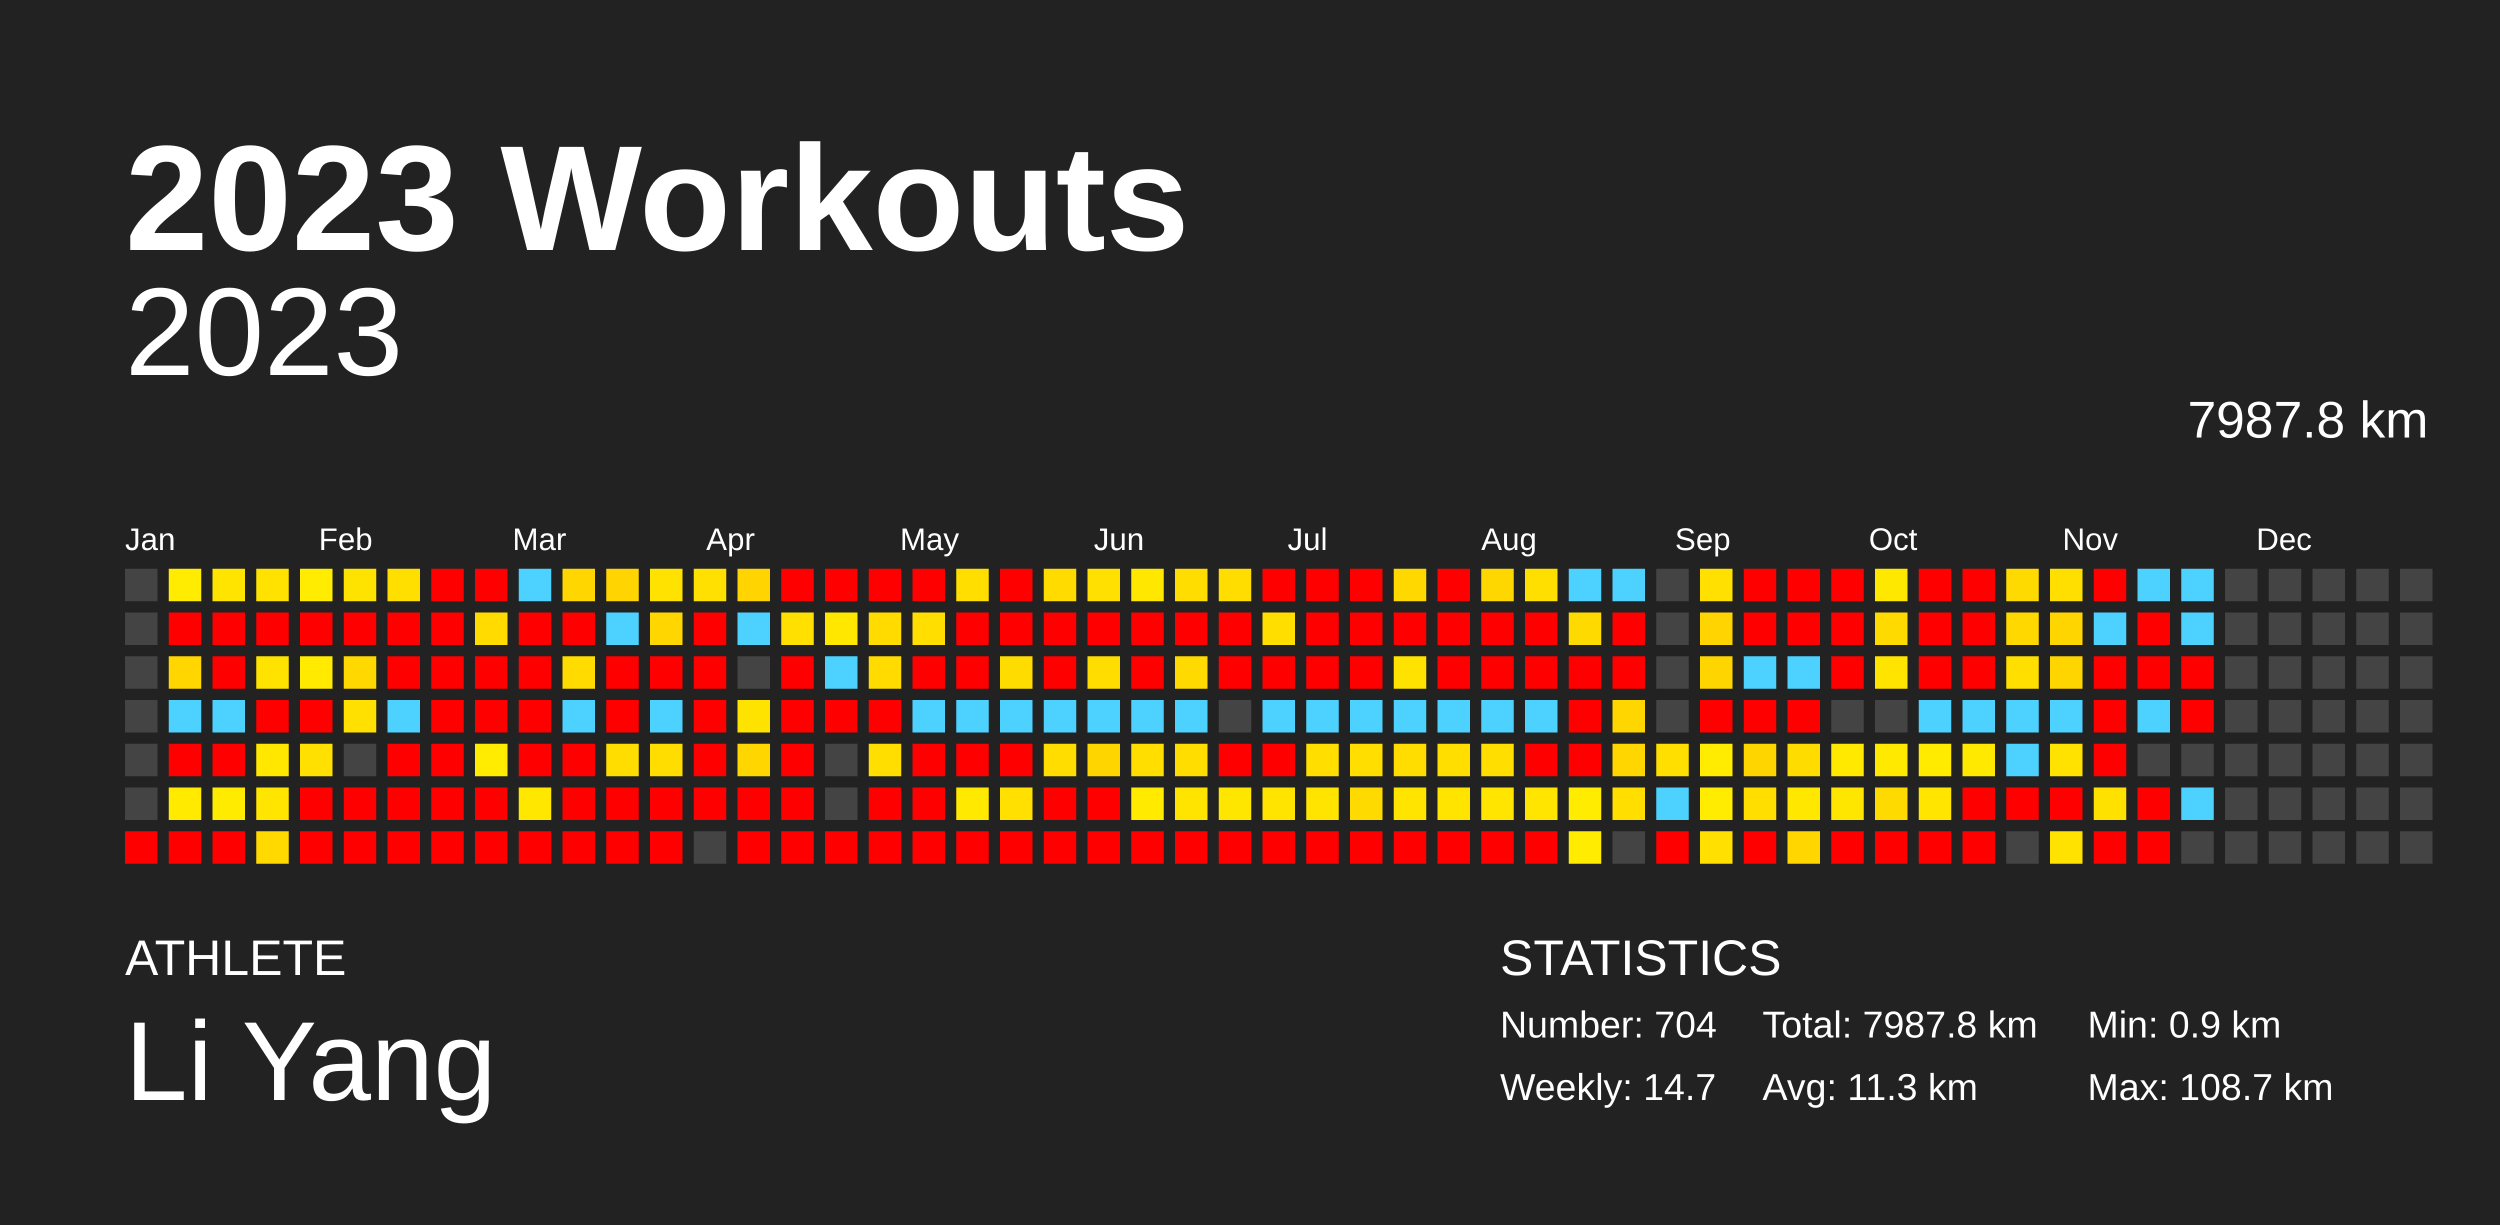
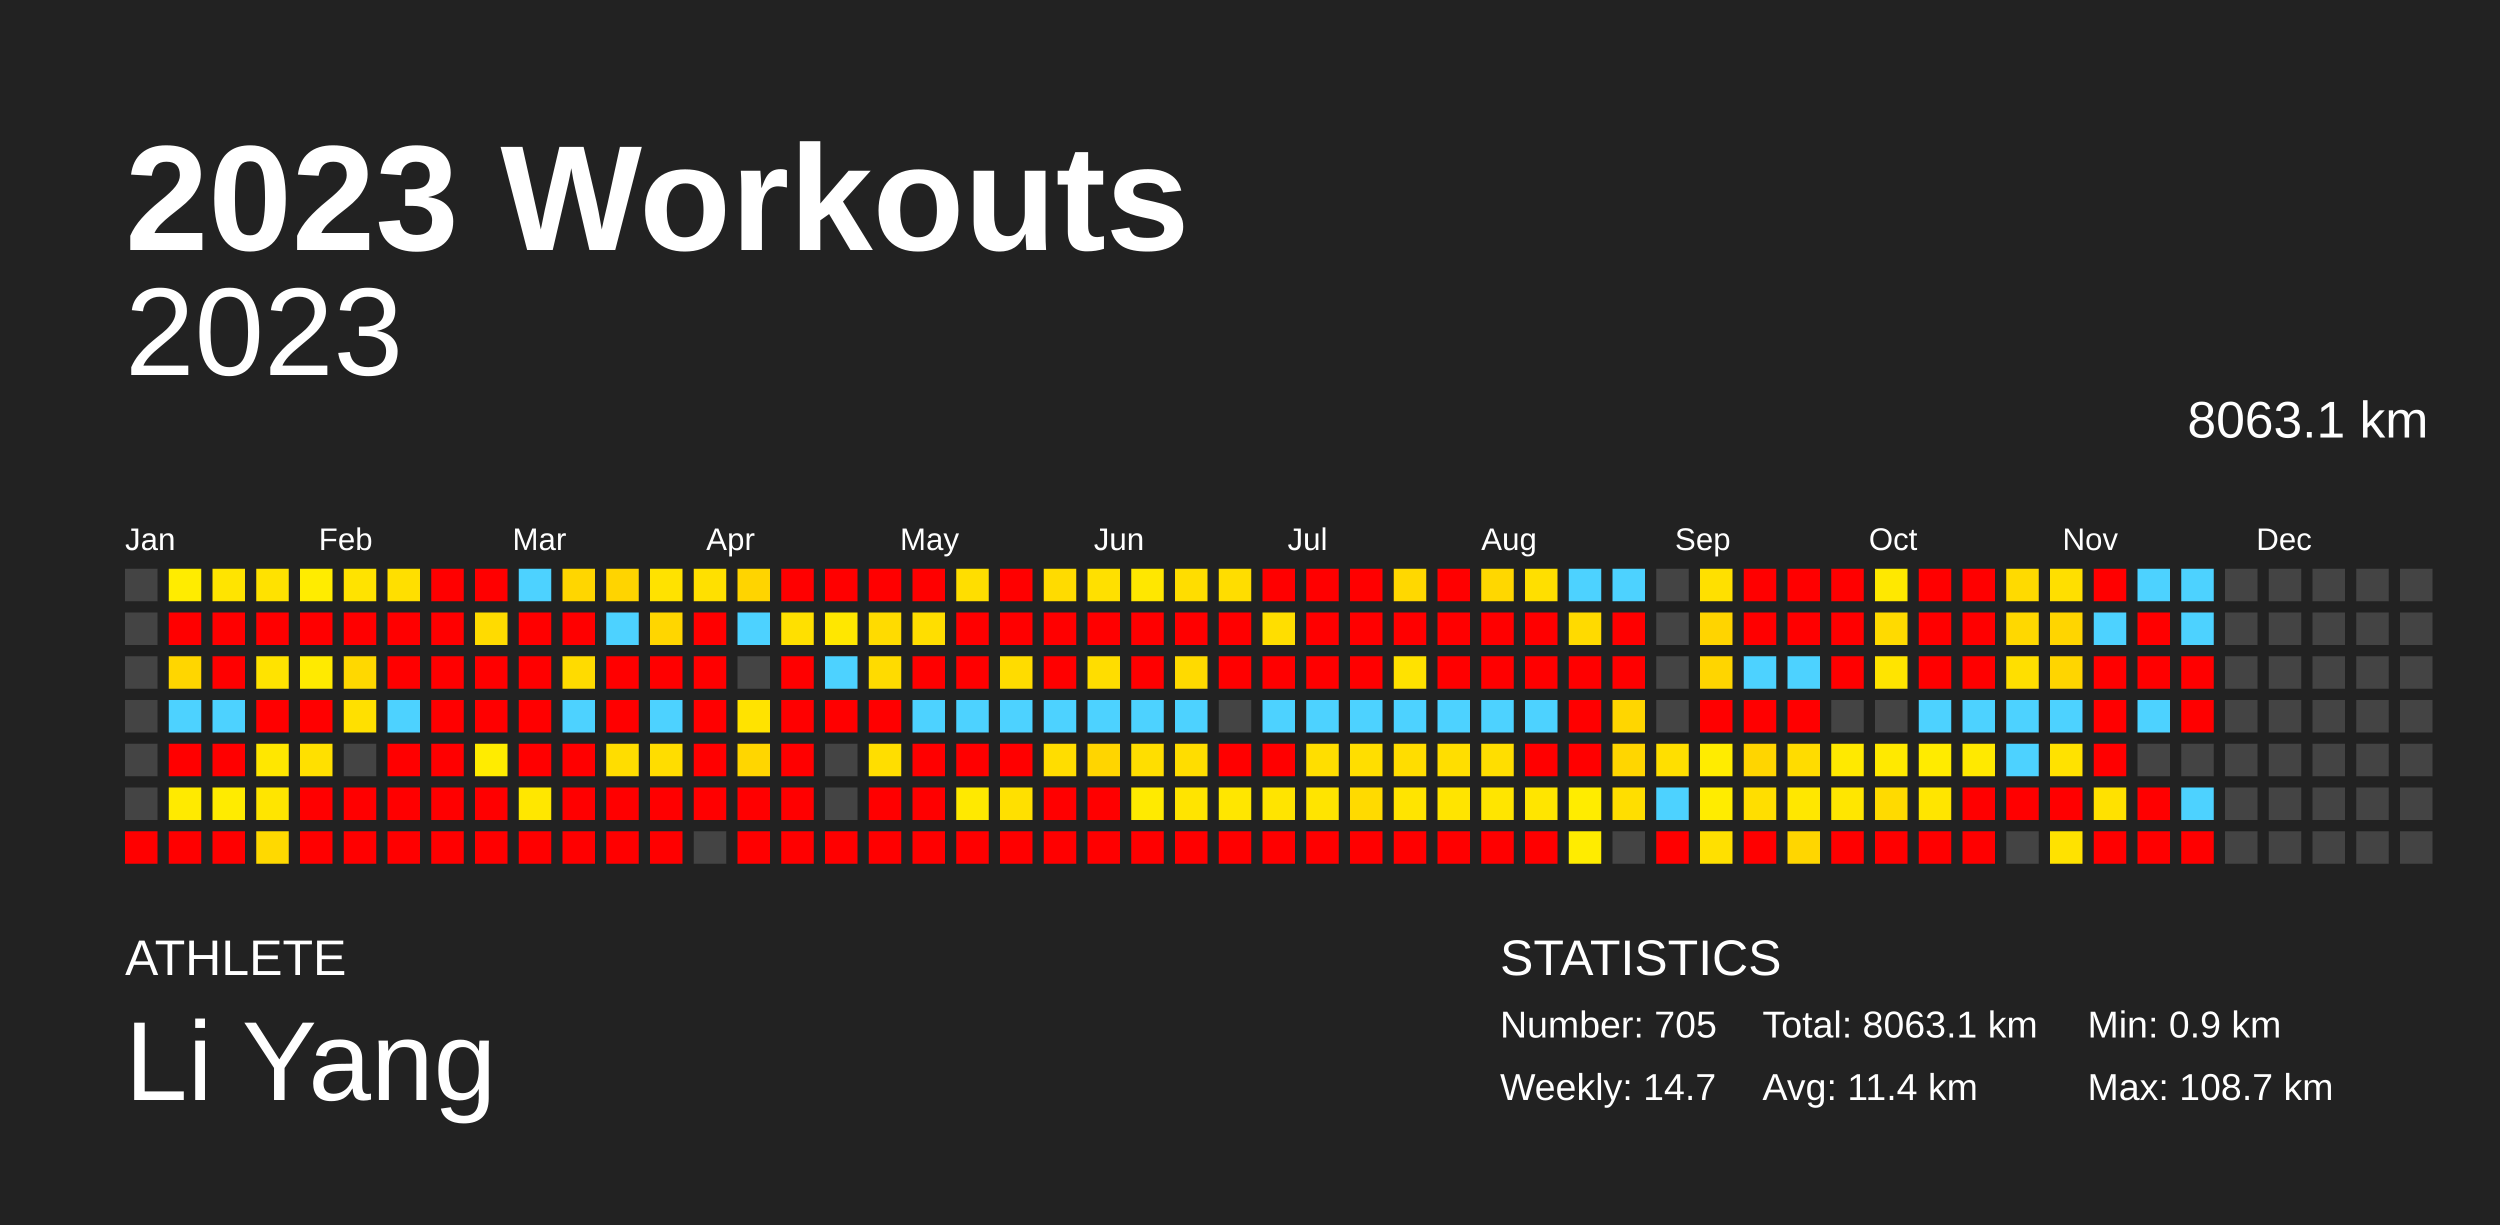
<svg xmlns="http://www.w3.org/2000/svg" baseProfile="full" height="98mm" version="1.1" viewBox="0,0,200,98" width="200mm">
  <defs />
  <rect fill="#222222" height="98" width="200" x="0" y="0" />
  <text fill="#FFFFFF" style="font-size:12px; font-family:Arial; font-weight:bold;" x="10" y="20">2023 Workouts</text>
  <text fill="#FFFFFF" style="font-size:4px; font-family:Arial" x="10" y="78">ATHLETE</text>
  <text fill="#FFFFFF" style="font-size:9px; font-family:Arial" x="10" y="88">Li Yang</text>
  <text fill="#FFFFFF" style="font-size:4px; font-family:Arial" x="120" y="78">STATISTICS</text>
-   <text fill="#FFFFFF" style="font-size:3px; font-family:Arial" x="120" y="83">Number: 704</text>
+   <text fill="#FFFFFF" style="font-size:3px; font-family:Arial" x="120" y="83">Number: 705</text>
  <text fill="#FFFFFF" style="font-size:3px; font-family:Arial" x="120" y="88">Weekly: 14.7</text>
-   <text fill="#FFFFFF" style="font-size:3px; font-family:Arial" x="141" y="83">Total: 7987.8 km</text>
-   <text fill="#FFFFFF" style="font-size:3px; font-family:Arial" x="141" y="88">Avg: 11.3 km</text>
+   <text fill="#FFFFFF" style="font-size:3px; font-family:Arial" x="141" y="83">Total: 8063.1 km</text>
+   <text fill="#FFFFFF" style="font-size:3px; font-family:Arial" x="141" y="88">Avg: 11.4 km</text>
  <text fill="#FFFFFF" style="font-size:3px; font-family:Arial" x="167" y="83">Min: 0.9 km</text>
  <text fill="#FFFFFF" style="font-size:3px; font-family:Arial" x="167" y="88">Max: 108.7 km</text>
  <text alignment-baseline="hanging" fill="#FFFFFF" style="font-size:10.0px; font-family:Arial;" x="10" y="30">2023</text>
-   <text alignment-baseline="hanging" fill="#FFFFFF" style="font-size:4.125px; font-family:Arial;" x="175" y="35">7987.8 km</text>
+   <text alignment-baseline="hanging" fill="#FFFFFF" style="font-size:4.125px; font-family:Arial;" x="175" y="35">8063.1 km</text>
  <text fill="#FFFFFF" style="font-size:2.5px; font-family:Arial" x="10.0" y="44">Jan</text>
  <text fill="#FFFFFF" style="font-size:2.5px; font-family:Arial" x="25.5" y="44">Feb</text>
  <text fill="#FFFFFF" style="font-size:2.5px; font-family:Arial" x="41.0" y="44">Mar</text>
  <text fill="#FFFFFF" style="font-size:2.5px; font-family:Arial" x="56.5" y="44">Apr</text>
  <text fill="#FFFFFF" style="font-size:2.5px; font-family:Arial" x="72.0" y="44">May</text>
  <text fill="#FFFFFF" style="font-size:2.5px; font-family:Arial" x="87.5" y="44">Jun</text>
  <text fill="#FFFFFF" style="font-size:2.5px; font-family:Arial" x="103.0" y="44">Jul</text>
  <text fill="#FFFFFF" style="font-size:2.5px; font-family:Arial" x="118.5" y="44">Aug</text>
  <text fill="#FFFFFF" style="font-size:2.5px; font-family:Arial" x="134.0" y="44">Sep</text>
  <text fill="#FFFFFF" style="font-size:2.5px; font-family:Arial" x="149.5" y="44">Oct</text>
  <text fill="#FFFFFF" style="font-size:2.5px; font-family:Arial" x="165.0" y="44">Nov</text>
  <text fill="#FFFFFF" style="font-size:2.5px; font-family:Arial" x="180.5" y="44">Dec</text>
  <rect fill="#444444" height="2.6" width="2.6" x="10.0" y="45.5" />
  <rect fill="#444444" height="2.6" width="2.6" x="10.0" y="49.0" />
  <rect fill="#444444" height="2.6" width="2.6" x="10.0" y="52.5" />
  <rect fill="#444444" height="2.6" width="2.6" x="10.0" y="56.0" />
  <rect fill="#444444" height="2.6" width="2.6" x="10.0" y="59.5" />
  <rect fill="#444444" height="2.6" width="2.6" x="10.0" y="63.0" />
  <rect fill="red" height="2.6" width="2.6" x="10.0" y="66.5" />
  <rect fill="#ffec00" height="2.6" width="2.6" x="13.5" y="45.5" />
  <rect fill="red" height="2.6" width="2.6" x="13.5" y="49.0" />
  <rect fill="#ffd600" height="2.6" width="2.6" x="13.5" y="52.5" />
  <rect fill="#4dd2ff" height="2.6" width="2.6" x="13.5" y="56.0" />
  <rect fill="red" height="2.6" width="2.6" x="13.5" y="59.5" />
  <rect fill="#ffea00" height="2.6" width="2.6" x="13.5" y="63.0" />
  <rect fill="red" height="2.6" width="2.6" x="13.5" y="66.5" />
  <rect fill="#ffe400" height="2.6" width="2.6" x="17.0" y="45.5" />
  <rect fill="red" height="2.6" width="2.6" x="17.0" y="49.0" />
  <rect fill="red" height="2.6" width="2.6" x="17.0" y="52.5" />
  <rect fill="#4dd2ff" height="2.6" width="2.6" x="17.0" y="56.0" />
  <rect fill="red" height="2.6" width="2.6" x="17.0" y="59.5" />
  <rect fill="#ffeb00" height="2.6" width="2.6" x="17.0" y="63.0" />
  <rect fill="red" height="2.6" width="2.6" x="17.0" y="66.5" />
  <rect fill="#ffe200" height="2.6" width="2.6" x="20.5" y="45.5" />
  <rect fill="red" height="2.6" width="2.6" x="20.5" y="49.0" />
  <rect fill="#ffe300" height="2.6" width="2.6" x="20.5" y="52.5" />
  <rect fill="red" height="2.6" width="2.6" x="20.5" y="56.0" />
  <rect fill="#ffe700" height="2.6" width="2.6" x="20.5" y="59.5" />
  <rect fill="#ffe500" height="2.6" width="2.6" x="20.5" y="63.0" />
  <rect fill="#ffd900" height="2.6" width="2.6" x="20.5" y="66.5" />
  <rect fill="#ffec00" height="2.6" width="2.6" x="24.0" y="45.5" />
  <rect fill="red" height="2.6" width="2.6" x="24.0" y="49.0" />
  <rect fill="#ffea00" height="2.6" width="2.6" x="24.0" y="52.5" />
  <rect fill="red" height="2.6" width="2.6" x="24.0" y="56.0" />
  <rect fill="#ffe000" height="2.6" width="2.6" x="24.0" y="59.5" />
  <rect fill="red" height="2.6" width="2.6" x="24.0" y="63.0" />
  <rect fill="red" height="2.6" width="2.6" x="24.0" y="66.5" />
  <rect fill="#ffe300" height="2.6" width="2.6" x="27.5" y="45.5" />
  <rect fill="red" height="2.6" width="2.6" x="27.5" y="49.0" />
  <rect fill="#ffd800" height="2.6" width="2.6" x="27.5" y="52.5" />
  <rect fill="#ffe000" height="2.6" width="2.6" x="27.5" y="56.0" />
  <rect fill="#444444" height="2.6" width="2.6" x="27.5" y="59.5" />
  <rect fill="red" height="2.6" width="2.6" x="27.5" y="63.0" />
  <rect fill="red" height="2.6" width="2.6" x="27.5" y="66.5" />
  <rect fill="#ffdf00" height="2.6" width="2.6" x="31.0" y="45.5" />
  <rect fill="red" height="2.6" width="2.6" x="31.0" y="49.0" />
  <rect fill="red" height="2.6" width="2.6" x="31.0" y="52.5" />
  <rect fill="#4dd2ff" height="2.6" width="2.6" x="31.0" y="56.0" />
  <rect fill="red" height="2.6" width="2.6" x="31.0" y="59.5" />
  <rect fill="red" height="2.6" width="2.6" x="31.0" y="63.0" />
  <rect fill="red" height="2.6" width="2.6" x="31.0" y="66.5" />
  <rect fill="red" height="2.6" width="2.6" x="34.5" y="45.5" />
  <rect fill="red" height="2.6" width="2.6" x="34.5" y="49.0" />
  <rect fill="red" height="2.6" width="2.6" x="34.5" y="52.5" />
  <rect fill="red" height="2.6" width="2.6" x="34.5" y="56.0" />
  <rect fill="red" height="2.6" width="2.6" x="34.5" y="59.5" />
  <rect fill="red" height="2.6" width="2.6" x="34.5" y="63.0" />
  <rect fill="red" height="2.6" width="2.6" x="34.5" y="66.5" />
  <rect fill="red" height="2.6" width="2.6" x="38.0" y="45.5" />
  <rect fill="#ffdb00" height="2.6" width="2.6" x="38.0" y="49.0" />
  <rect fill="red" height="2.6" width="2.6" x="38.0" y="52.5" />
  <rect fill="red" height="2.6" width="2.6" x="38.0" y="56.0" />
  <rect fill="#ffec00" height="2.6" width="2.6" x="38.0" y="59.5" />
  <rect fill="red" height="2.6" width="2.6" x="38.0" y="63.0" />
  <rect fill="red" height="2.6" width="2.6" x="38.0" y="66.5" />
  <rect fill="#4dd2ff" height="2.6" width="2.6" x="41.5" y="45.5" />
  <rect fill="red" height="2.6" width="2.6" x="41.5" y="49.0" />
  <rect fill="red" height="2.6" width="2.6" x="41.5" y="52.5" />
  <rect fill="red" height="2.6" width="2.6" x="41.5" y="56.0" />
  <rect fill="red" height="2.6" width="2.6" x="41.5" y="59.5" />
  <rect fill="#ffe700" height="2.6" width="2.6" x="41.5" y="63.0" />
  <rect fill="red" height="2.6" width="2.6" x="41.5" y="66.5" />
  <rect fill="#ffd600" height="2.6" width="2.6" x="45.0" y="45.5" />
  <rect fill="red" height="2.6" width="2.6" x="45.0" y="49.0" />
  <rect fill="#ffdb00" height="2.6" width="2.6" x="45.0" y="52.5" />
  <rect fill="#4dd2ff" height="2.6" width="2.6" x="45.0" y="56.0" />
  <rect fill="red" height="2.6" width="2.6" x="45.0" y="59.5" />
  <rect fill="red" height="2.6" width="2.6" x="45.0" y="63.0" />
  <rect fill="red" height="2.6" width="2.6" x="45.0" y="66.5" />
  <rect fill="#ffd400" height="2.6" width="2.6" x="48.5" y="45.5" />
  <rect fill="#4dd2ff" height="2.6" width="2.6" x="48.5" y="49.0" />
  <rect fill="red" height="2.6" width="2.6" x="48.5" y="52.5" />
  <rect fill="red" height="2.6" width="2.6" x="48.5" y="56.0" />
  <rect fill="#ffdd00" height="2.6" width="2.6" x="48.5" y="59.5" />
  <rect fill="red" height="2.6" width="2.6" x="48.5" y="63.0" />
  <rect fill="red" height="2.6" width="2.6" x="48.5" y="66.5" />
  <rect fill="#ffe200" height="2.6" width="2.6" x="52.0" y="45.5" />
  <rect fill="#ffd600" height="2.6" width="2.6" x="52.0" y="49.0" />
  <rect fill="red" height="2.6" width="2.6" x="52.0" y="52.5" />
  <rect fill="#4dd2ff" height="2.6" width="2.6" x="52.0" y="56.0" />
  <rect fill="#ffdd00" height="2.6" width="2.6" x="52.0" y="59.5" />
  <rect fill="red" height="2.6" width="2.6" x="52.0" y="63.0" />
  <rect fill="red" height="2.6" width="2.6" x="52.0" y="66.5" />
  <rect fill="#ffe000" height="2.6" width="2.6" x="55.5" y="45.5" />
  <rect fill="red" height="2.6" width="2.6" x="55.5" y="49.0" />
  <rect fill="red" height="2.6" width="2.6" x="55.5" y="52.5" />
  <rect fill="red" height="2.6" width="2.6" x="55.5" y="56.0" />
  <rect fill="red" height="2.6" width="2.6" x="55.5" y="59.5" />
  <rect fill="red" height="2.6" width="2.6" x="55.5" y="63.0" />
  <rect fill="#444444" height="2.6" width="2.6" x="55.5" y="66.5" />
  <rect fill="#ffd400" height="2.6" width="2.6" x="59.0" y="45.5" />
  <rect fill="#4dd2ff" height="2.6" width="2.6" x="59.0" y="49.0" />
  <rect fill="#444444" height="2.6" width="2.6" x="59.0" y="52.5" />
  <rect fill="#ffe300" height="2.6" width="2.6" x="59.0" y="56.0" />
  <rect fill="#ffd600" height="2.6" width="2.6" x="59.0" y="59.5" />
  <rect fill="red" height="2.6" width="2.6" x="59.0" y="63.0" />
  <rect fill="red" height="2.6" width="2.6" x="59.0" y="66.5" />
  <rect fill="red" height="2.6" width="2.6" x="62.5" y="45.5" />
  <rect fill="#ffe000" height="2.6" width="2.6" x="62.5" y="49.0" />
  <rect fill="red" height="2.6" width="2.6" x="62.5" y="52.5" />
  <rect fill="red" height="2.6" width="2.6" x="62.5" y="56.0" />
  <rect fill="red" height="2.6" width="2.6" x="62.5" y="59.5" />
  <rect fill="red" height="2.6" width="2.6" x="62.5" y="63.0" />
  <rect fill="red" height="2.6" width="2.6" x="62.5" y="66.5" />
  <rect fill="red" height="2.6" width="2.6" x="66.0" y="45.5" />
  <rect fill="#ffe700" height="2.6" width="2.6" x="66.0" y="49.0" />
  <rect fill="#4dd2ff" height="2.6" width="2.6" x="66.0" y="52.5" />
  <rect fill="red" height="2.6" width="2.6" x="66.0" y="56.0" />
  <rect fill="#444444" height="2.6" width="2.6" x="66.0" y="59.5" />
  <rect fill="#444444" height="2.6" width="2.6" x="66.0" y="63.0" />
  <rect fill="red" height="2.6" width="2.6" x="66.0" y="66.5" />
  <rect fill="red" height="2.6" width="2.6" x="69.5" y="45.5" />
  <rect fill="#ffdb00" height="2.6" width="2.6" x="69.5" y="49.0" />
  <rect fill="#ffdb00" height="2.6" width="2.6" x="69.5" y="52.5" />
  <rect fill="red" height="2.6" width="2.6" x="69.5" y="56.0" />
  <rect fill="#ffde00" height="2.6" width="2.6" x="69.5" y="59.5" />
  <rect fill="red" height="2.6" width="2.6" x="69.5" y="63.0" />
  <rect fill="red" height="2.6" width="2.6" x="69.5" y="66.5" />
  <rect fill="red" height="2.6" width="2.6" x="73.0" y="45.5" />
  <rect fill="#ffde00" height="2.6" width="2.6" x="73.0" y="49.0" />
  <rect fill="red" height="2.6" width="2.6" x="73.0" y="52.5" />
  <rect fill="#4dd2ff" height="2.6" width="2.6" x="73.0" y="56.0" />
  <rect fill="red" height="2.6" width="2.6" x="73.0" y="59.5" />
  <rect fill="red" height="2.6" width="2.6" x="73.0" y="63.0" />
  <rect fill="red" height="2.6" width="2.6" x="73.0" y="66.5" />
  <rect fill="#ffde00" height="2.6" width="2.6" x="76.5" y="45.5" />
  <rect fill="red" height="2.6" width="2.6" x="76.5" y="49.0" />
  <rect fill="red" height="2.6" width="2.6" x="76.5" y="52.5" />
  <rect fill="#4dd2ff" height="2.6" width="2.6" x="76.5" y="56.0" />
  <rect fill="red" height="2.6" width="2.6" x="76.5" y="59.5" />
  <rect fill="#ffe900" height="2.6" width="2.6" x="76.5" y="63.0" />
  <rect fill="red" height="2.6" width="2.6" x="76.5" y="66.5" />
  <rect fill="red" height="2.6" width="2.6" x="80.0" y="45.5" />
  <rect fill="red" height="2.6" width="2.6" x="80.0" y="49.0" />
  <rect fill="#ffdc00" height="2.6" width="2.6" x="80.0" y="52.5" />
  <rect fill="#4dd2ff" height="2.6" width="2.6" x="80.0" y="56.0" />
  <rect fill="red" height="2.6" width="2.6" x="80.0" y="59.5" />
  <rect fill="#ffe000" height="2.6" width="2.6" x="80.0" y="63.0" />
  <rect fill="red" height="2.6" width="2.6" x="80.0" y="66.5" />
  <rect fill="#ffdb00" height="2.6" width="2.6" x="83.5" y="45.5" />
  <rect fill="red" height="2.6" width="2.6" x="83.5" y="49.0" />
  <rect fill="red" height="2.6" width="2.6" x="83.5" y="52.5" />
  <rect fill="#4dd2ff" height="2.6" width="2.6" x="83.5" y="56.0" />
  <rect fill="#ffdd00" height="2.6" width="2.6" x="83.5" y="59.5" />
  <rect fill="red" height="2.6" width="2.6" x="83.5" y="63.0" />
  <rect fill="red" height="2.6" width="2.6" x="83.5" y="66.5" />
  <rect fill="#ffe000" height="2.6" width="2.6" x="87.0" y="45.5" />
  <rect fill="red" height="2.6" width="2.6" x="87.0" y="49.0" />
  <rect fill="#ffdd00" height="2.6" width="2.6" x="87.0" y="52.5" />
  <rect fill="#4dd2ff" height="2.6" width="2.6" x="87.0" y="56.0" />
  <rect fill="#ffd500" height="2.6" width="2.6" x="87.0" y="59.5" />
  <rect fill="red" height="2.6" width="2.6" x="87.0" y="63.0" />
  <rect fill="red" height="2.6" width="2.6" x="87.0" y="66.5" />
  <rect fill="#ffe700" height="2.6" width="2.6" x="90.5" y="45.5" />
  <rect fill="red" height="2.6" width="2.6" x="90.5" y="49.0" />
  <rect fill="red" height="2.6" width="2.6" x="90.5" y="52.5" />
  <rect fill="#4dd2ff" height="2.6" width="2.6" x="90.5" y="56.0" />
  <rect fill="#ffde00" height="2.6" width="2.6" x="90.5" y="59.5" />
  <rect fill="#ffea00" height="2.6" width="2.6" x="90.5" y="63.0" />
  <rect fill="red" height="2.6" width="2.6" x="90.5" y="66.5" />
  <rect fill="#ffdd00" height="2.6" width="2.6" x="94.0" y="45.5" />
  <rect fill="red" height="2.6" width="2.6" x="94.0" y="49.0" />
  <rect fill="#ffda00" height="2.6" width="2.6" x="94.0" y="52.5" />
  <rect fill="#4dd2ff" height="2.6" width="2.6" x="94.0" y="56.0" />
  <rect fill="#ffdd00" height="2.6" width="2.6" x="94.0" y="59.5" />
  <rect fill="#ffe400" height="2.6" width="2.6" x="94.0" y="63.0" />
  <rect fill="red" height="2.6" width="2.6" x="94.0" y="66.5" />
  <rect fill="#ffdd00" height="2.6" width="2.6" x="97.5" y="45.5" />
  <rect fill="red" height="2.6" width="2.6" x="97.5" y="49.0" />
  <rect fill="red" height="2.6" width="2.6" x="97.5" y="52.5" />
  <rect fill="#444444" height="2.6" width="2.6" x="97.5" y="56.0" />
  <rect fill="red" height="2.6" width="2.6" x="97.5" y="59.5" />
  <rect fill="#ffe600" height="2.6" width="2.6" x="97.5" y="63.0" />
  <rect fill="red" height="2.6" width="2.6" x="97.5" y="66.5" />
  <rect fill="red" height="2.6" width="2.6" x="101.0" y="45.5" />
  <rect fill="#ffde00" height="2.6" width="2.6" x="101.0" y="49.0" />
  <rect fill="red" height="2.6" width="2.6" x="101.0" y="52.5" />
  <rect fill="#4dd2ff" height="2.6" width="2.6" x="101.0" y="56.0" />
  <rect fill="red" height="2.6" width="2.6" x="101.0" y="59.5" />
  <rect fill="#ffe400" height="2.6" width="2.6" x="101.0" y="63.0" />
  <rect fill="red" height="2.6" width="2.6" x="101.0" y="66.5" />
  <rect fill="red" height="2.6" width="2.6" x="104.5" y="45.5" />
  <rect fill="red" height="2.6" width="2.6" x="104.5" y="49.0" />
  <rect fill="red" height="2.6" width="2.6" x="104.5" y="52.5" />
  <rect fill="#4dd2ff" height="2.6" width="2.6" x="104.5" y="56.0" />
  <rect fill="#ffde00" height="2.6" width="2.6" x="104.5" y="59.5" />
  <rect fill="#ffe400" height="2.6" width="2.6" x="104.5" y="63.0" />
  <rect fill="red" height="2.6" width="2.6" x="104.5" y="66.5" />
  <rect fill="red" height="2.6" width="2.6" x="108.0" y="45.5" />
  <rect fill="red" height="2.6" width="2.6" x="108.0" y="49.0" />
  <rect fill="red" height="2.6" width="2.6" x="108.0" y="52.5" />
  <rect fill="#4dd2ff" height="2.6" width="2.6" x="108.0" y="56.0" />
  <rect fill="#ffde00" height="2.6" width="2.6" x="108.0" y="59.5" />
  <rect fill="#ffda00" height="2.6" width="2.6" x="108.0" y="63.0" />
  <rect fill="red" height="2.6" width="2.6" x="108.0" y="66.5" />
  <rect fill="#ffd800" height="2.6" width="2.6" x="111.5" y="45.5" />
  <rect fill="red" height="2.6" width="2.6" x="111.5" y="49.0" />
  <rect fill="#ffe200" height="2.6" width="2.6" x="111.5" y="52.5" />
  <rect fill="#4dd2ff" height="2.6" width="2.6" x="111.5" y="56.0" />
  <rect fill="#ffdd00" height="2.6" width="2.6" x="111.5" y="59.5" />
  <rect fill="#ffe400" height="2.6" width="2.6" x="111.5" y="63.0" />
  <rect fill="red" height="2.6" width="2.6" x="111.5" y="66.5" />
  <rect fill="red" height="2.6" width="2.6" x="115.0" y="45.5" />
  <rect fill="red" height="2.6" width="2.6" x="115.0" y="49.0" />
  <rect fill="red" height="2.6" width="2.6" x="115.0" y="52.5" />
  <rect fill="#4dd2ff" height="2.6" width="2.6" x="115.0" y="56.0" />
  <rect fill="#ffde00" height="2.6" width="2.6" x="115.0" y="59.5" />
  <rect fill="#ffe400" height="2.6" width="2.6" x="115.0" y="63.0" />
  <rect fill="red" height="2.6" width="2.6" x="115.0" y="66.5" />
  <rect fill="#ffd700" height="2.6" width="2.6" x="118.5" y="45.5" />
  <rect fill="red" height="2.6" width="2.6" x="118.5" y="49.0" />
  <rect fill="red" height="2.6" width="2.6" x="118.5" y="52.5" />
  <rect fill="#4dd2ff" height="2.6" width="2.6" x="118.5" y="56.0" />
  <rect fill="#ffde00" height="2.6" width="2.6" x="118.5" y="59.5" />
  <rect fill="#ffe500" height="2.6" width="2.6" x="118.5" y="63.0" />
  <rect fill="red" height="2.6" width="2.6" x="118.5" y="66.5" />
  <rect fill="#ffdf00" height="2.6" width="2.6" x="122.0" y="45.5" />
  <rect fill="red" height="2.6" width="2.6" x="122.0" y="49.0" />
  <rect fill="red" height="2.6" width="2.6" x="122.0" y="52.5" />
  <rect fill="#4dd2ff" height="2.6" width="2.6" x="122.0" y="56.0" />
  <rect fill="red" height="2.6" width="2.6" x="122.0" y="59.5" />
  <rect fill="#ffe500" height="2.6" width="2.6" x="122.0" y="63.0" />
  <rect fill="red" height="2.6" width="2.6" x="122.0" y="66.5" />
  <rect fill="#4dd2ff" height="2.6" width="2.6" x="125.5" y="45.5" />
  <rect fill="#ffda00" height="2.6" width="2.6" x="125.5" y="49.0" />
  <rect fill="red" height="2.6" width="2.6" x="125.5" y="52.5" />
  <rect fill="red" height="2.6" width="2.6" x="125.5" y="56.0" />
  <rect fill="red" height="2.6" width="2.6" x="125.5" y="59.5" />
  <rect fill="#ffec00" height="2.6" width="2.6" x="125.5" y="63.0" />
  <rect fill="#ffec00" height="2.6" width="2.6" x="125.5" y="66.5" />
  <rect fill="#4dd2ff" height="2.6" width="2.6" x="129.0" y="45.5" />
  <rect fill="red" height="2.6" width="2.6" x="129.0" y="49.0" />
  <rect fill="red" height="2.6" width="2.6" x="129.0" y="52.5" />
  <rect fill="#ffd600" height="2.6" width="2.6" x="129.0" y="56.0" />
  <rect fill="#ffd600" height="2.6" width="2.6" x="129.0" y="59.5" />
  <rect fill="#ffde00" height="2.6" width="2.6" x="129.0" y="63.0" />
  <rect fill="#444444" height="2.6" width="2.6" x="129.0" y="66.5" />
  <rect fill="#444444" height="2.6" width="2.6" x="132.5" y="45.5" />
  <rect fill="#444444" height="2.6" width="2.6" x="132.5" y="49.0" />
  <rect fill="#444444" height="2.6" width="2.6" x="132.5" y="52.5" />
  <rect fill="#444444" height="2.6" width="2.6" x="132.5" y="56.0" />
  <rect fill="#ffdf00" height="2.6" width="2.6" x="132.5" y="59.5" />
  <rect fill="#4dd2ff" height="2.6" width="2.6" x="132.5" y="63.0" />
  <rect fill="red" height="2.6" width="2.6" x="132.5" y="66.5" />
  <rect fill="#ffe000" height="2.6" width="2.6" x="136.0" y="45.5" />
  <rect fill="#ffd400" height="2.6" width="2.6" x="136.0" y="49.0" />
  <rect fill="#ffd500" height="2.6" width="2.6" x="136.0" y="52.5" />
  <rect fill="red" height="2.6" width="2.6" x="136.0" y="56.0" />
  <rect fill="#ffec00" height="2.6" width="2.6" x="136.0" y="59.5" />
  <rect fill="#ffec00" height="2.6" width="2.6" x="136.0" y="63.0" />
  <rect fill="#ffe000" height="2.6" width="2.6" x="136.0" y="66.5" />
  <rect fill="red" height="2.6" width="2.6" x="139.5" y="45.5" />
  <rect fill="red" height="2.6" width="2.6" x="139.5" y="49.0" />
  <rect fill="#4dd2ff" height="2.6" width="2.6" x="139.5" y="52.5" />
  <rect fill="red" height="2.6" width="2.6" x="139.5" y="56.0" />
  <rect fill="#ffd500" height="2.6" width="2.6" x="139.5" y="59.5" />
  <rect fill="#ffde00" height="2.6" width="2.6" x="139.5" y="63.0" />
  <rect fill="red" height="2.6" width="2.6" x="139.5" y="66.5" />
  <rect fill="red" height="2.6" width="2.6" x="143.0" y="45.5" />
  <rect fill="red" height="2.6" width="2.6" x="143.0" y="49.0" />
  <rect fill="#4dd2ff" height="2.6" width="2.6" x="143.0" y="52.5" />
  <rect fill="red" height="2.6" width="2.6" x="143.0" y="56.0" />
  <rect fill="#ffdc00" height="2.6" width="2.6" x="143.0" y="59.5" />
  <rect fill="#ffe700" height="2.6" width="2.6" x="143.0" y="63.0" />
  <rect fill="#ffd600" height="2.6" width="2.6" x="143.0" y="66.5" />
  <rect fill="red" height="2.6" width="2.6" x="146.5" y="45.5" />
  <rect fill="red" height="2.6" width="2.6" x="146.5" y="49.0" />
  <rect fill="red" height="2.6" width="2.6" x="146.5" y="52.5" />
  <rect fill="#444444" height="2.6" width="2.6" x="146.5" y="56.0" />
  <rect fill="#ffe900" height="2.6" width="2.6" x="146.5" y="59.5" />
  <rect fill="#ffe600" height="2.6" width="2.6" x="146.5" y="63.0" />
  <rect fill="red" height="2.6" width="2.6" x="146.5" y="66.5" />
  <rect fill="#ffe800" height="2.6" width="2.6" x="150.0" y="45.5" />
  <rect fill="#ffda00" height="2.6" width="2.6" x="150.0" y="49.0" />
  <rect fill="#ffe400" height="2.6" width="2.6" x="150.0" y="52.5" />
  <rect fill="#444444" height="2.6" width="2.6" x="150.0" y="56.0" />
  <rect fill="#ffe900" height="2.6" width="2.6" x="150.0" y="59.5" />
  <rect fill="#ffda00" height="2.6" width="2.6" x="150.0" y="63.0" />
  <rect fill="red" height="2.6" width="2.6" x="150.0" y="66.5" />
  <rect fill="red" height="2.6" width="2.6" x="153.5" y="45.5" />
  <rect fill="red" height="2.6" width="2.6" x="153.5" y="49.0" />
  <rect fill="red" height="2.6" width="2.6" x="153.5" y="52.5" />
  <rect fill="#4dd2ff" height="2.6" width="2.6" x="153.5" y="56.0" />
  <rect fill="#ffeb00" height="2.6" width="2.6" x="153.5" y="59.5" />
  <rect fill="#ffe500" height="2.6" width="2.6" x="153.5" y="63.0" />
  <rect fill="red" height="2.6" width="2.6" x="153.5" y="66.5" />
  <rect fill="red" height="2.6" width="2.6" x="157.0" y="45.5" />
  <rect fill="red" height="2.6" width="2.6" x="157.0" y="49.0" />
  <rect fill="red" height="2.6" width="2.6" x="157.0" y="52.5" />
  <rect fill="#4dd2ff" height="2.6" width="2.6" x="157.0" y="56.0" />
  <rect fill="#ffe900" height="2.6" width="2.6" x="157.0" y="59.5" />
  <rect fill="red" height="2.6" width="2.6" x="157.0" y="63.0" />
  <rect fill="red" height="2.6" width="2.6" x="157.0" y="66.5" />
  <rect fill="#ffda00" height="2.6" width="2.6" x="160.5" y="45.5" />
  <rect fill="#ffd800" height="2.6" width="2.6" x="160.5" y="49.0" />
  <rect fill="#ffdf00" height="2.6" width="2.6" x="160.5" y="52.5" />
  <rect fill="#4dd2ff" height="2.6" width="2.6" x="160.5" y="56.0" />
  <rect fill="#4dd2ff" height="2.6" width="2.6" x="160.5" y="59.5" />
  <rect fill="red" height="2.6" width="2.6" x="160.5" y="63.0" />
  <rect fill="#444444" height="2.6" width="2.6" x="160.5" y="66.5" />
  <rect fill="#ffdf00" height="2.6" width="2.6" x="164.0" y="45.5" />
  <rect fill="#ffd500" height="2.6" width="2.6" x="164.0" y="49.0" />
  <rect fill="#ffd500" height="2.6" width="2.6" x="164.0" y="52.5" />
  <rect fill="#4dd2ff" height="2.6" width="2.6" x="164.0" y="56.0" />
  <rect fill="#ffe200" height="2.6" width="2.6" x="164.0" y="59.5" />
  <rect fill="red" height="2.6" width="2.6" x="164.0" y="63.0" />
  <rect fill="#ffe200" height="2.6" width="2.6" x="164.0" y="66.5" />
  <rect fill="red" height="2.6" width="2.6" x="167.5" y="45.5" />
  <rect fill="#4dd2ff" height="2.6" width="2.6" x="167.5" y="49.0" />
  <rect fill="red" height="2.6" width="2.6" x="167.5" y="52.5" />
  <rect fill="red" height="2.6" width="2.6" x="167.5" y="56.0" />
  <rect fill="red" height="2.6" width="2.6" x="167.5" y="59.5" />
  <rect fill="#ffe100" height="2.6" width="2.6" x="167.5" y="63.0" />
  <rect fill="red" height="2.6" width="2.6" x="167.5" y="66.5" />
  <rect fill="#4dd2ff" height="2.6" width="2.6" x="171.0" y="45.5" />
  <rect fill="red" height="2.6" width="2.6" x="171.0" y="49.0" />
  <rect fill="red" height="2.6" width="2.6" x="171.0" y="52.5" />
  <rect fill="#4dd2ff" height="2.6" width="2.6" x="171.0" y="56.0" />
  <rect fill="#444444" height="2.6" width="2.6" x="171.0" y="59.5" />
  <rect fill="red" height="2.6" width="2.6" x="171.0" y="63.0" />
  <rect fill="red" height="2.6" width="2.6" x="171.0" y="66.5" />
  <rect fill="#4dd2ff" height="2.6" width="2.6" x="174.5" y="45.5" />
  <rect fill="#4dd2ff" height="2.6" width="2.6" x="174.5" y="49.0" />
  <rect fill="red" height="2.6" width="2.6" x="174.5" y="52.5" />
  <rect fill="red" height="2.6" width="2.6" x="174.5" y="56.0" />
  <rect fill="#444444" height="2.6" width="2.6" x="174.5" y="59.5" />
  <rect fill="#4dd2ff" height="2.6" width="2.6" x="174.5" y="63.0" />
-   <rect fill="#444444" height="2.6" width="2.6" x="174.5" y="66.5" />
+   <rect fill="red" height="2.6" width="2.6" x="174.5" y="66.5" />
  <rect fill="#444444" height="2.6" width="2.6" x="178.0" y="45.5" />
  <rect fill="#444444" height="2.6" width="2.6" x="178.0" y="49.0" />
  <rect fill="#444444" height="2.6" width="2.6" x="178.0" y="52.5" />
  <rect fill="#444444" height="2.6" width="2.6" x="178.0" y="56.0" />
  <rect fill="#444444" height="2.6" width="2.6" x="178.0" y="59.5" />
  <rect fill="#444444" height="2.6" width="2.6" x="178.0" y="63.0" />
  <rect fill="#444444" height="2.6" width="2.6" x="178.0" y="66.5" />
  <rect fill="#444444" height="2.6" width="2.6" x="181.5" y="45.5" />
  <rect fill="#444444" height="2.6" width="2.6" x="181.5" y="49.0" />
  <rect fill="#444444" height="2.6" width="2.6" x="181.5" y="52.5" />
  <rect fill="#444444" height="2.6" width="2.6" x="181.5" y="56.0" />
  <rect fill="#444444" height="2.6" width="2.6" x="181.5" y="59.5" />
  <rect fill="#444444" height="2.6" width="2.6" x="181.5" y="63.0" />
  <rect fill="#444444" height="2.6" width="2.6" x="181.5" y="66.5" />
  <rect fill="#444444" height="2.6" width="2.6" x="185.0" y="45.5" />
  <rect fill="#444444" height="2.6" width="2.6" x="185.0" y="49.0" />
  <rect fill="#444444" height="2.6" width="2.6" x="185.0" y="52.5" />
  <rect fill="#444444" height="2.6" width="2.6" x="185.0" y="56.0" />
  <rect fill="#444444" height="2.6" width="2.6" x="185.0" y="59.5" />
  <rect fill="#444444" height="2.6" width="2.6" x="185.0" y="63.0" />
  <rect fill="#444444" height="2.6" width="2.6" x="185.0" y="66.5" />
  <rect fill="#444444" height="2.6" width="2.6" x="188.5" y="45.5" />
  <rect fill="#444444" height="2.6" width="2.6" x="188.5" y="49.0" />
  <rect fill="#444444" height="2.6" width="2.6" x="188.5" y="52.5" />
  <rect fill="#444444" height="2.6" width="2.6" x="188.5" y="56.0" />
  <rect fill="#444444" height="2.6" width="2.6" x="188.5" y="59.5" />
  <rect fill="#444444" height="2.6" width="2.6" x="188.5" y="63.0" />
  <rect fill="#444444" height="2.6" width="2.6" x="188.5" y="66.5" />
  <rect fill="#444444" height="2.6" width="2.6" x="192.0" y="45.5" />
  <rect fill="#444444" height="2.6" width="2.6" x="192.0" y="49.0" />
  <rect fill="#444444" height="2.6" width="2.6" x="192.0" y="52.5" />
  <rect fill="#444444" height="2.6" width="2.6" x="192.0" y="56.0" />
  <rect fill="#444444" height="2.6" width="2.6" x="192.0" y="59.5" />
  <rect fill="#444444" height="2.6" width="2.6" x="192.0" y="63.0" />
  <rect fill="#444444" height="2.6" width="2.6" x="192.0" y="66.5" />
</svg>
